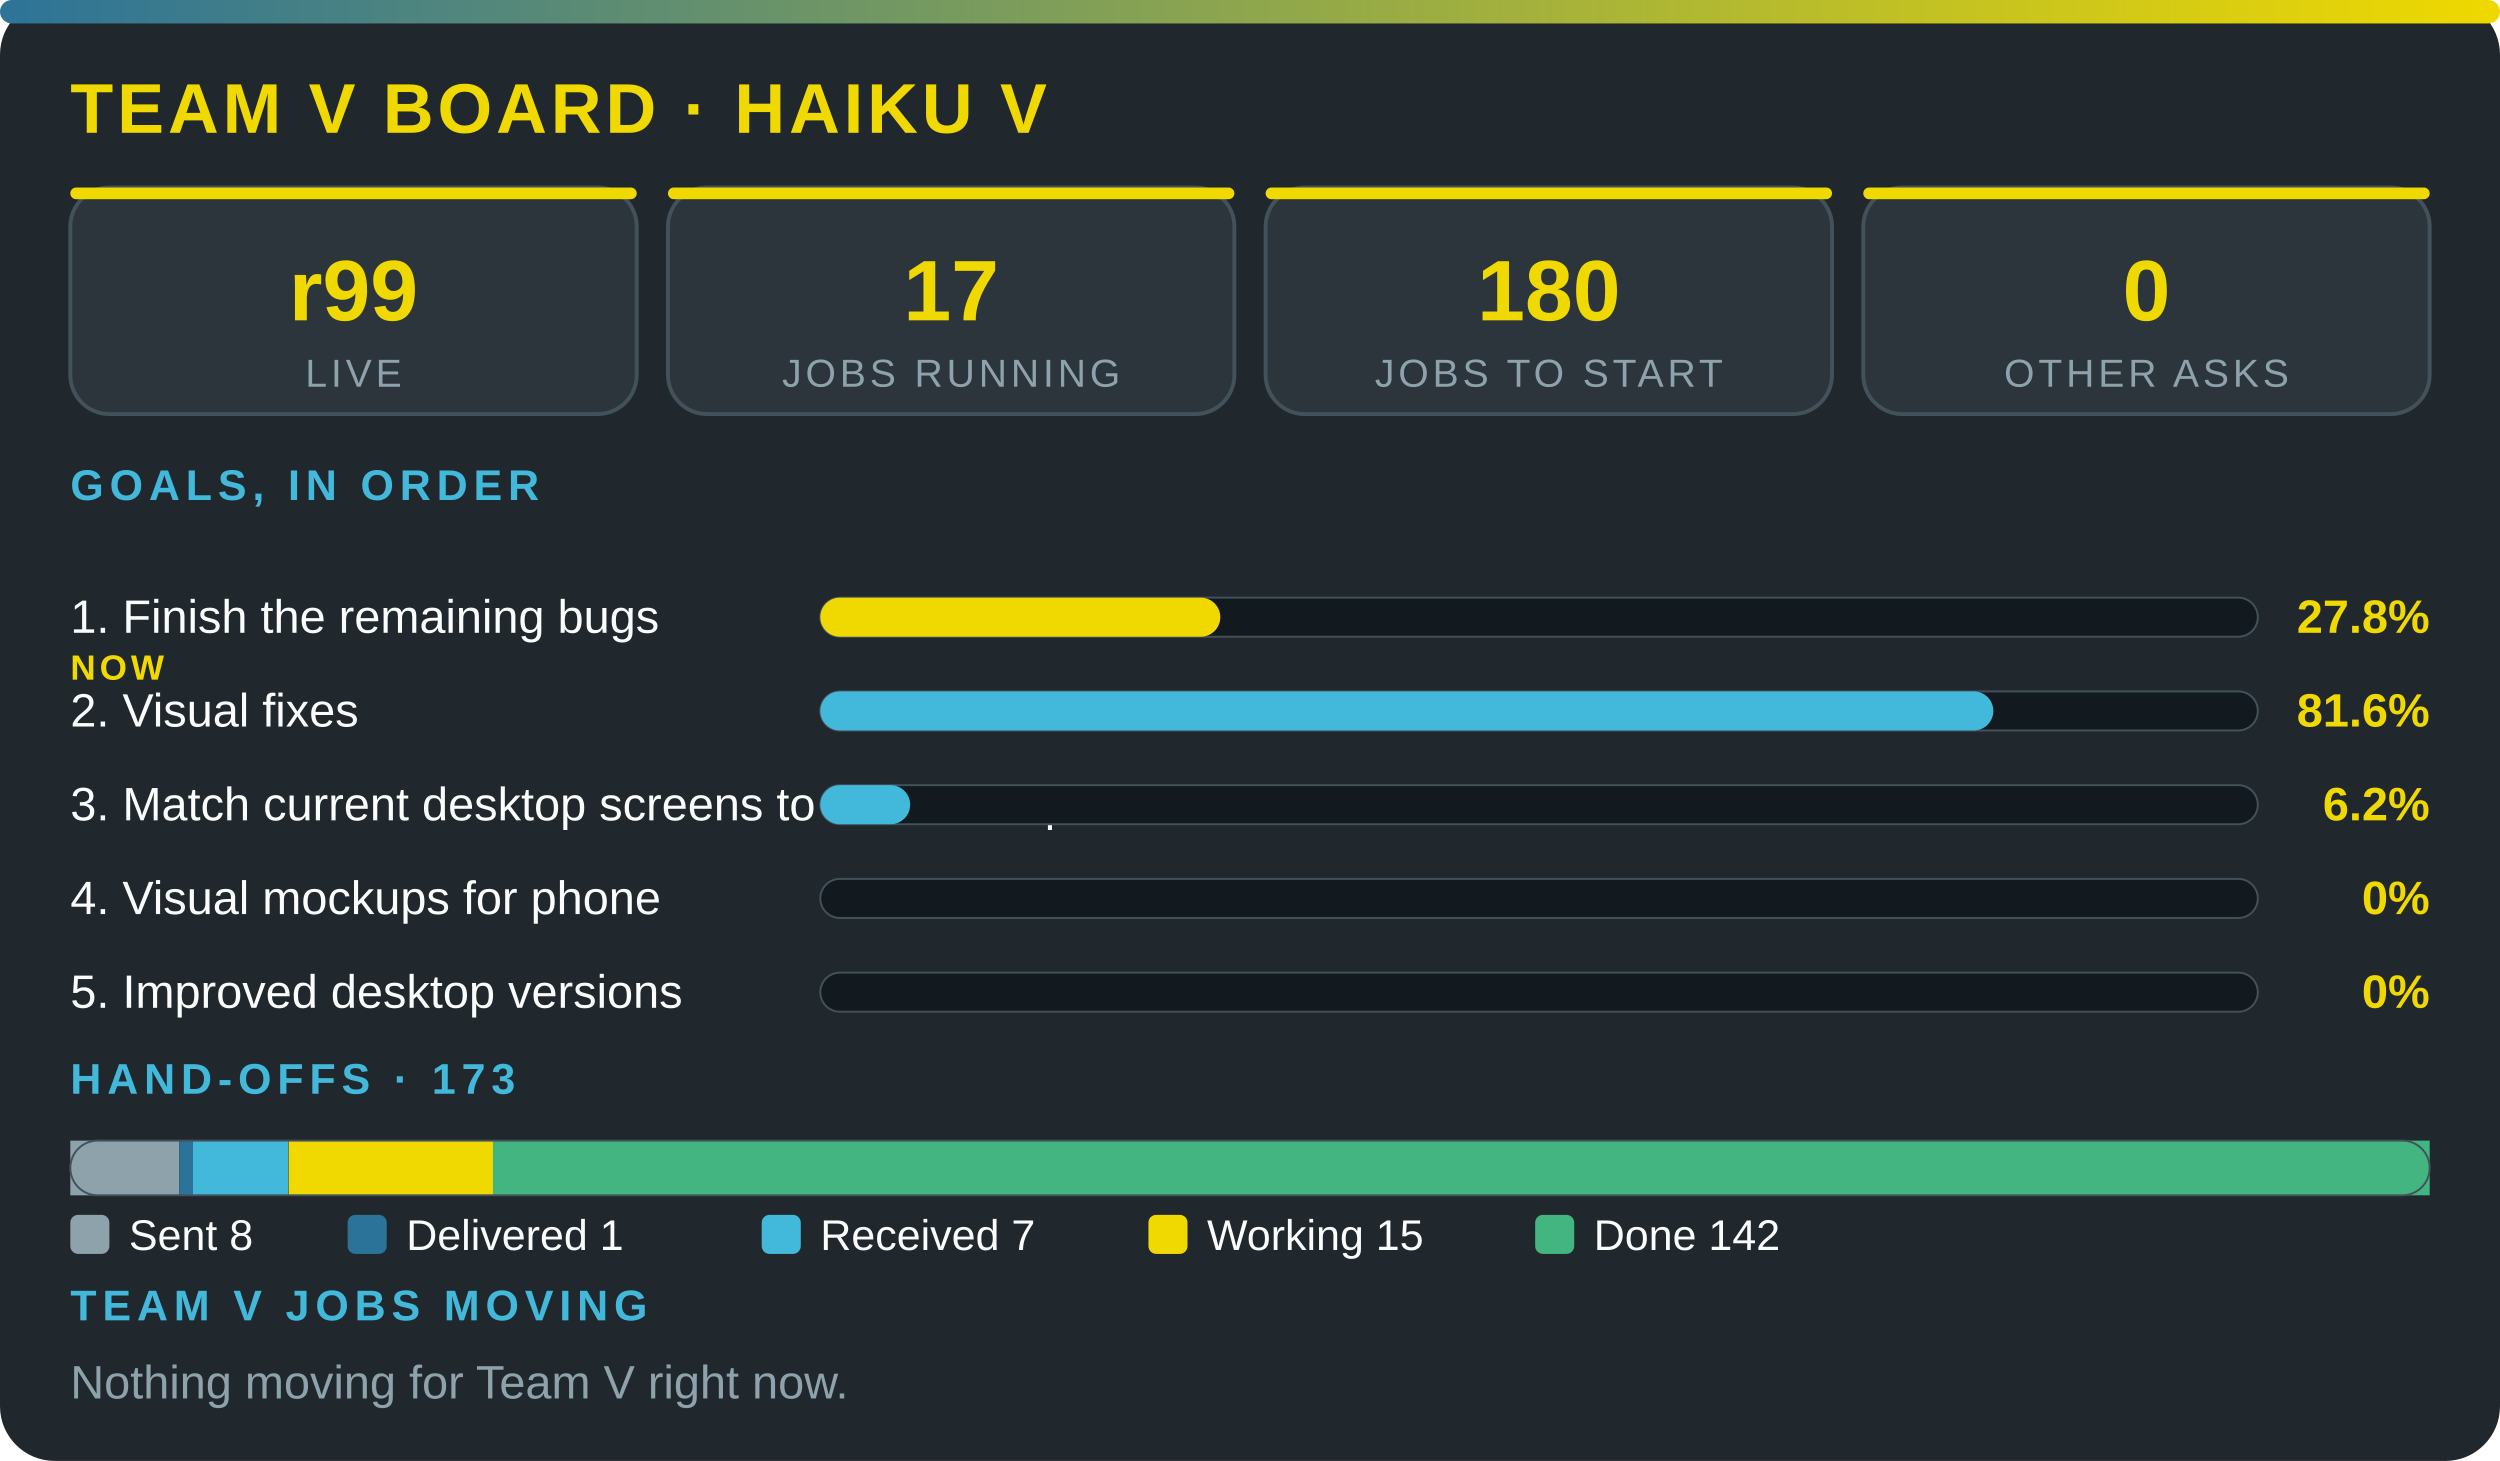
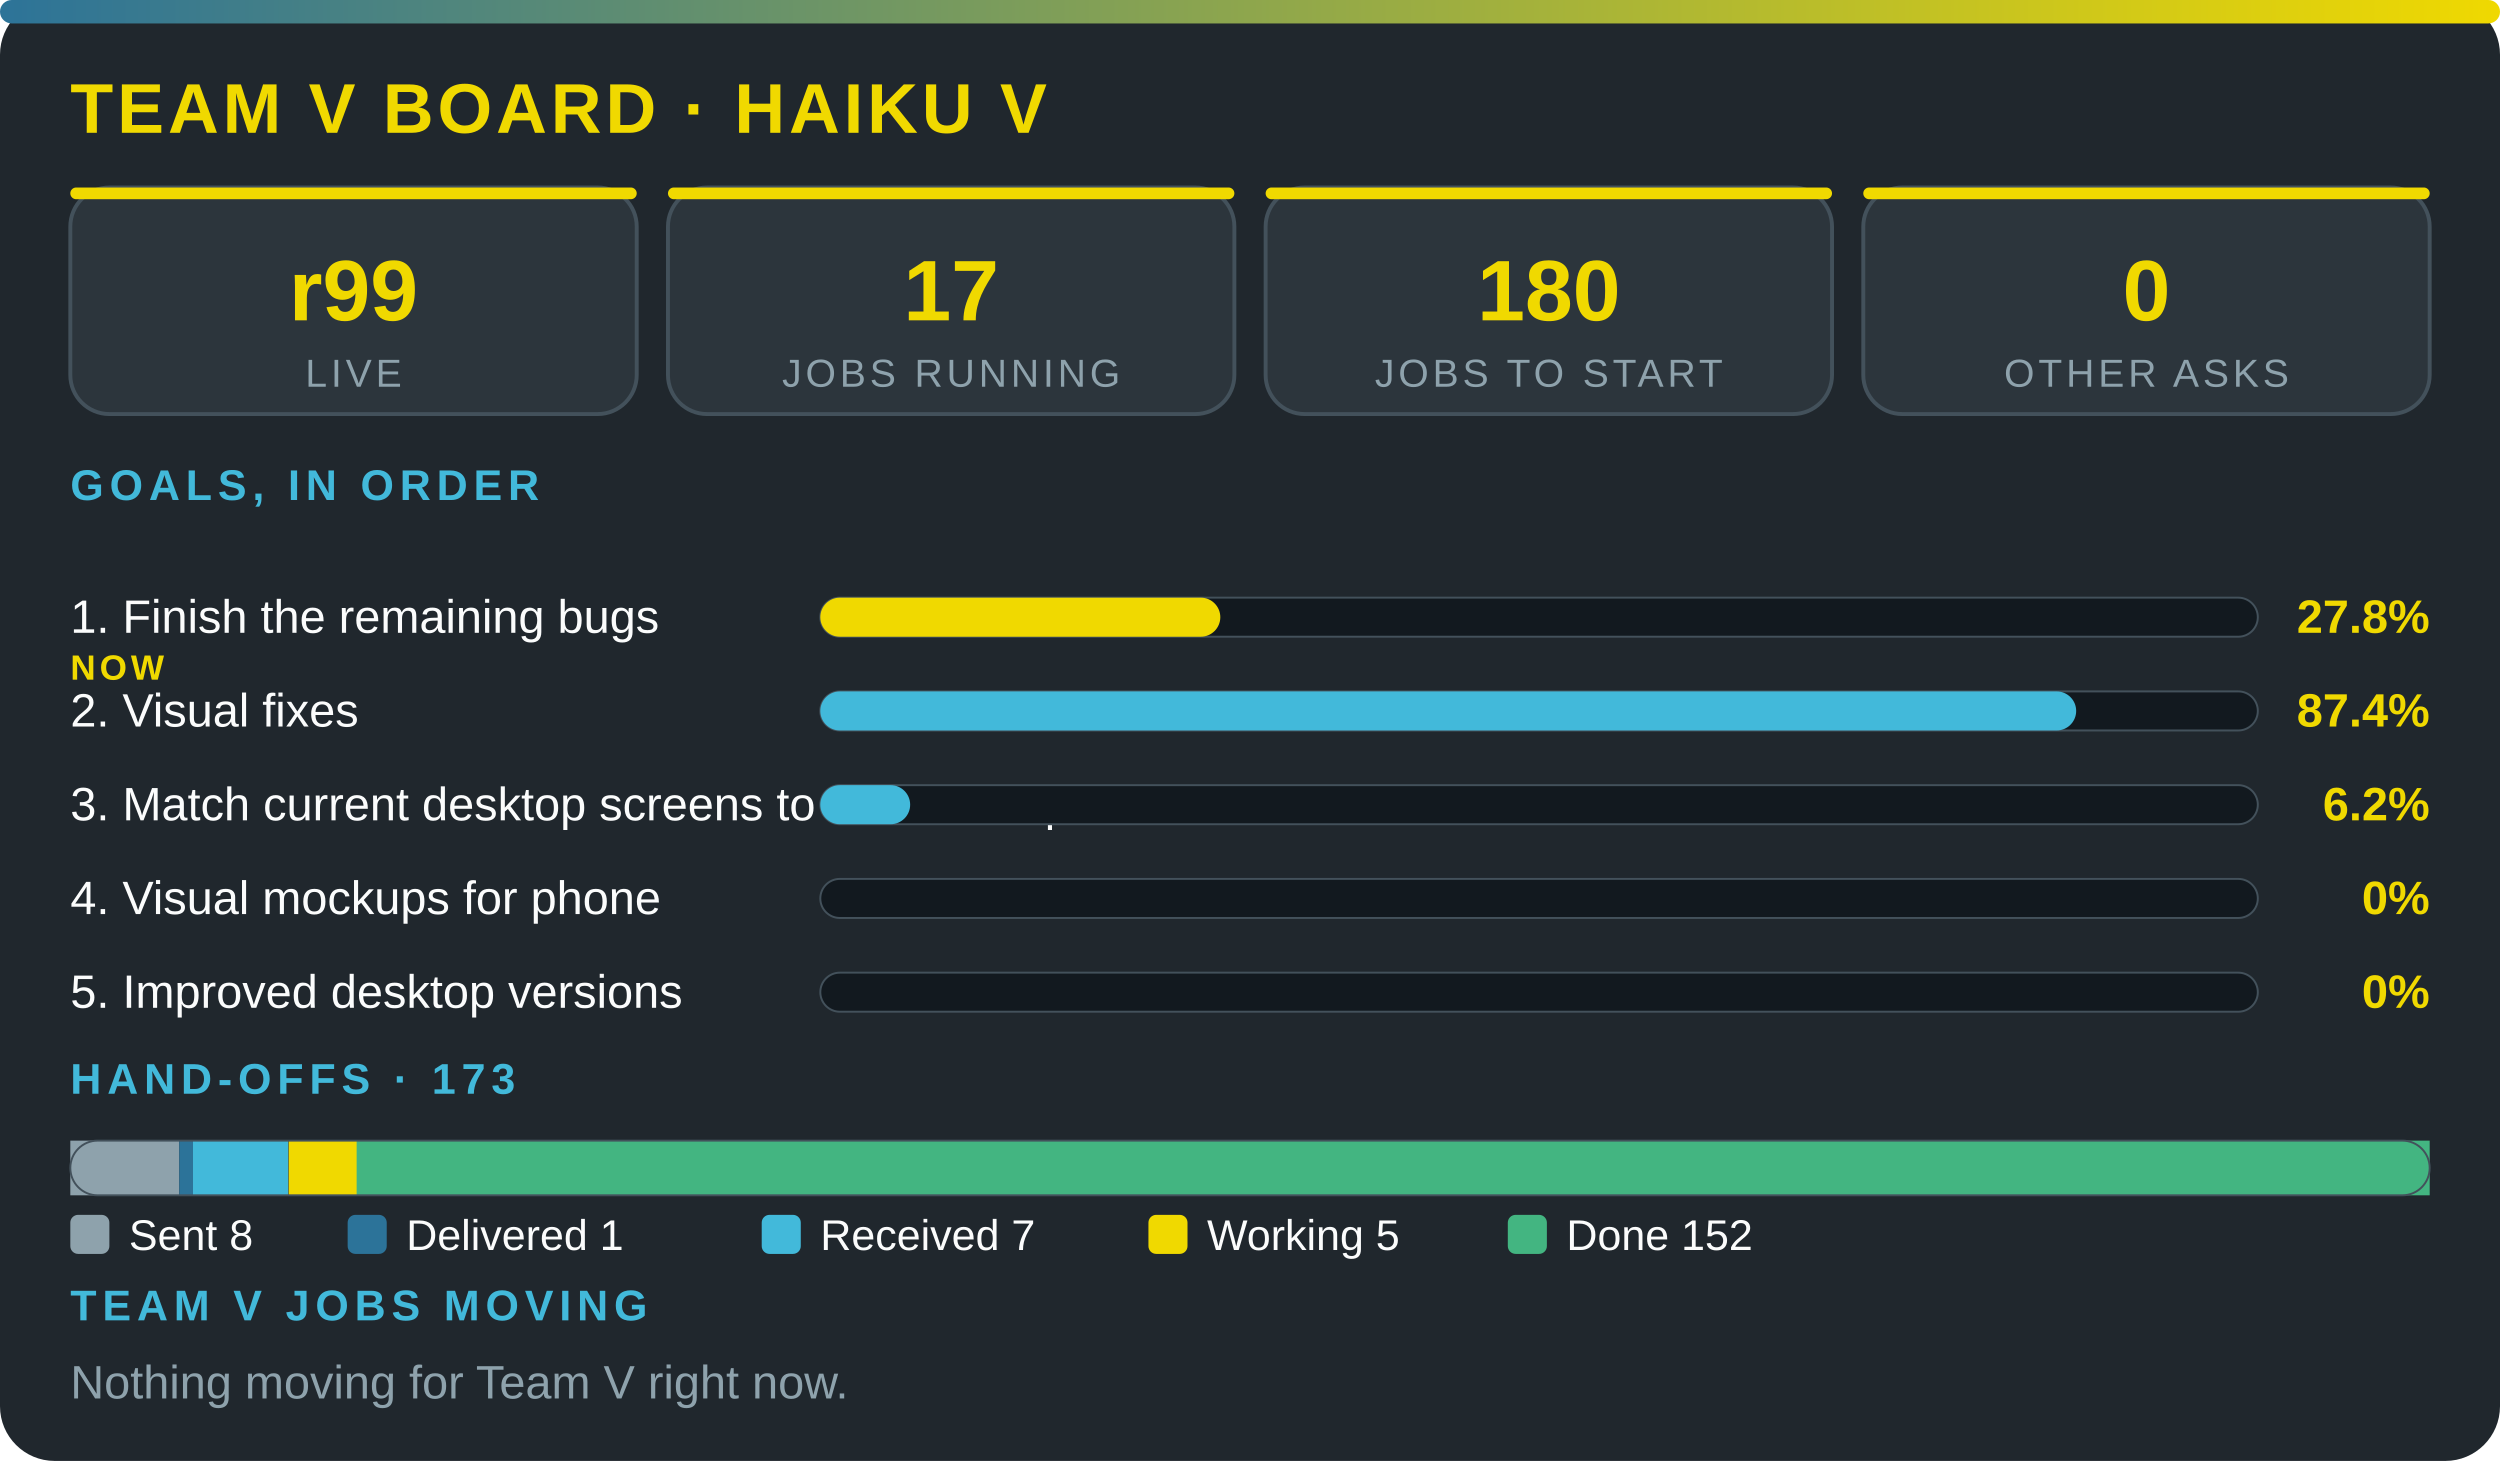
<svg xmlns="http://www.w3.org/2000/svg" viewBox="0 0 640 374" width="100%" role="img" aria-label="Team V board · Haiku V" font-family="'Segoe UI',system-ui,Arial,sans-serif">
  <defs>
    <linearGradient id="g">
      <stop offset="0" stop-color="#2c7399" />
      <stop offset="1" stop-color="#f0d900" />
    </linearGradient>
  </defs>
  <rect width="640" height="374" rx="14" fill="#20272d" />
  <rect width="640" height="6" rx="3" fill="url(#g)" />
  <text x="18" y="34" font-size="18" font-weight="800" fill="#f0d900" letter-spacing="1">TEAM V BOARD · HAIKU V</text>
  <rect x="18" y="48" width="145" height="58" rx="10" fill="#2c353c" stroke="#43515b" />
  <rect x="18" y="48" width="145" height="3" rx="1.5" fill="#f0d900" />
  <text x="90.5" y="82" font-size="22" font-weight="800" fill="#f0d900" text-anchor="middle">r99</text>
  <text x="90.5" y="99" font-size="10" fill="#8ea2ac" letter-spacing="1" text-anchor="middle">LIVE</text>
  <rect x="171" y="48" width="145" height="58" rx="10" fill="#2c353c" stroke="#43515b" />
  <rect x="171" y="48" width="145" height="3" rx="1.5" fill="#f0d900" />
  <text x="243.5" y="82" font-size="22" font-weight="800" fill="#f0d900" text-anchor="middle">17</text>
  <text x="243.5" y="99" font-size="10" fill="#8ea2ac" letter-spacing="1" text-anchor="middle">JOBS RUNNING</text>
  <rect x="324" y="48" width="145" height="58" rx="10" fill="#2c353c" stroke="#43515b" />
  <rect x="324" y="48" width="145" height="3" rx="1.5" fill="#f0d900" />
  <text x="396.5" y="82" font-size="22" font-weight="800" fill="#f0d900" text-anchor="middle">180</text>
  <text x="396.5" y="99" font-size="10" fill="#8ea2ac" letter-spacing="1" text-anchor="middle">JOBS TO START</text>
  <rect x="477" y="48" width="145" height="58" rx="10" fill="#2c353c" stroke="#43515b" />
  <rect x="477" y="48" width="145" height="3" rx="1.5" fill="#f0d900" />
  <text x="549.5" y="82" font-size="22" font-weight="800" fill="#f0d900" text-anchor="middle">0</text>
  <text x="549.5" y="99" font-size="10" fill="#8ea2ac" letter-spacing="1" text-anchor="middle">OTHER ASKS</text>
  <text x="18" y="128" font-size="11" font-weight="700" fill="#42b9da" letter-spacing="1.5">GOALS, IN ORDER</text>
  <text x="18" y="162" font-size="12" fill="#fbfcfc">1. Finish the remaining bugs</text>
  <text x="18" y="174" font-size="9" font-weight="800" letter-spacing="1" fill="#f0d900">NOW</text>
  <rect x="210" y="153" width="368" height="10" rx="5" fill="#12191f" stroke="#43515b" stroke-width=".5" />
  <rect x="210" y="153" width="102.4" height="10" rx="5" fill="#f0d900" />
  <text x="622" y="162" font-size="12" font-weight="800" fill="#f0d900" text-anchor="end">27.8%</text>
  <text x="18" y="186" font-size="12" fill="#fbfcfc">2. Visual fixes</text>
  <rect x="210" y="177" width="368" height="10" rx="5" fill="#12191f" stroke="#43515b" stroke-width=".5" />
-   <rect x="210" y="177" width="300.3" height="10" rx="5" fill="#42b9da" />
-   <text x="622" y="186" font-size="12" font-weight="800" fill="#f0d900" text-anchor="end">81.6%</text>
+   <rect x="210" y="177" width="321.5" height="10" rx="5" fill="#42b9da" />
+   <text x="622" y="186" font-size="12" font-weight="800" fill="#f0d900" text-anchor="end">87.4%</text>
  <text x="18" y="210" font-size="12" fill="#fbfcfc">3. Match current desktop screens to the mockup</text>
  <rect x="210" y="201" width="368" height="10" rx="5" fill="#12191f" stroke="#43515b" stroke-width=".5" />
  <rect x="210" y="201" width="23" height="10" rx="5" fill="#42b9da" />
  <text x="622" y="210" font-size="12" font-weight="800" fill="#f0d900" text-anchor="end">6.2%</text>
  <text x="18" y="234" font-size="12" fill="#fbfcfc">4. Visual mockups for phone</text>
  <rect x="210" y="225" width="368" height="10" rx="5" fill="#12191f" stroke="#43515b" stroke-width=".5" />
  <text x="622" y="234" font-size="12" font-weight="800" fill="#f0d900" text-anchor="end">0%</text>
  <text x="18" y="258" font-size="12" fill="#fbfcfc">5. Improved desktop versions</text>
  <rect x="210" y="249" width="368" height="10" rx="5" fill="#12191f" stroke="#43515b" stroke-width=".5" />
  <text x="622" y="258" font-size="12" font-weight="800" fill="#f0d900" text-anchor="end">0%</text>
  <text x="18" y="280" font-size="11" font-weight="700" fill="#42b9da" letter-spacing="1.5">HAND-OFFS · 173</text>
  <rect x="18" y="292" width="27.9" height="14" fill="#8ea2ac" />
  <rect x="45.9" y="292" width="3.5" height="14" fill="#2c7399" />
  <rect x="49.4" y="292" width="24.4" height="14" fill="#42b9da" />
-   <rect x="73.9" y="292" width="52.4" height="14" fill="#f0d900" />
-   <rect x="126.2" y="292" width="495.8" height="14" fill="#43b581" />
+   <rect x="73.9" y="292" width="17.5" height="14" fill="#f0d900" />
+   <rect x="91.3" y="292" width="530.7" height="14" fill="#43b581" />
  <rect x="18" y="292" width="604" height="14" rx="7" fill="none" stroke="#43515b" stroke-width=".5" />
  <rect x="18" y="311" width="10" height="10" rx="2" fill="#8ea2ac" />
  <text x="33" y="320" font-size="11" fill="#fbfcfc">Sent 8</text>
  <rect x="89" y="311" width="10" height="10" rx="2" fill="#2c7399" />
  <text x="104" y="320" font-size="11" fill="#fbfcfc">Delivered 1</text>
  <rect x="195" y="311" width="10" height="10" rx="2" fill="#42b9da" />
  <text x="210" y="320" font-size="11" fill="#fbfcfc">Received 7</text>
  <rect x="294" y="311" width="10" height="10" rx="2" fill="#f0d900" />
-   <text x="309" y="320" font-size="11" fill="#fbfcfc">Working 15</text>
-   <rect x="393" y="311" width="10" height="10" rx="2" fill="#43b581" />
-   <text x="408" y="320" font-size="11" fill="#fbfcfc">Done 142</text>
+   <text x="309" y="320" font-size="11" fill="#fbfcfc">Working 5</text>
+   <rect x="386" y="311" width="10" height="10" rx="2" fill="#43b581" />
+   <text x="401" y="320" font-size="11" fill="#fbfcfc">Done 152</text>
  <text x="18" y="338" font-size="11" font-weight="700" fill="#42b9da" letter-spacing="1.5">TEAM V JOBS MOVING</text>
  <text x="18" y="358" font-size="12" fill="#8ea2ac">Nothing moving for Team V right now.</text>
</svg>
